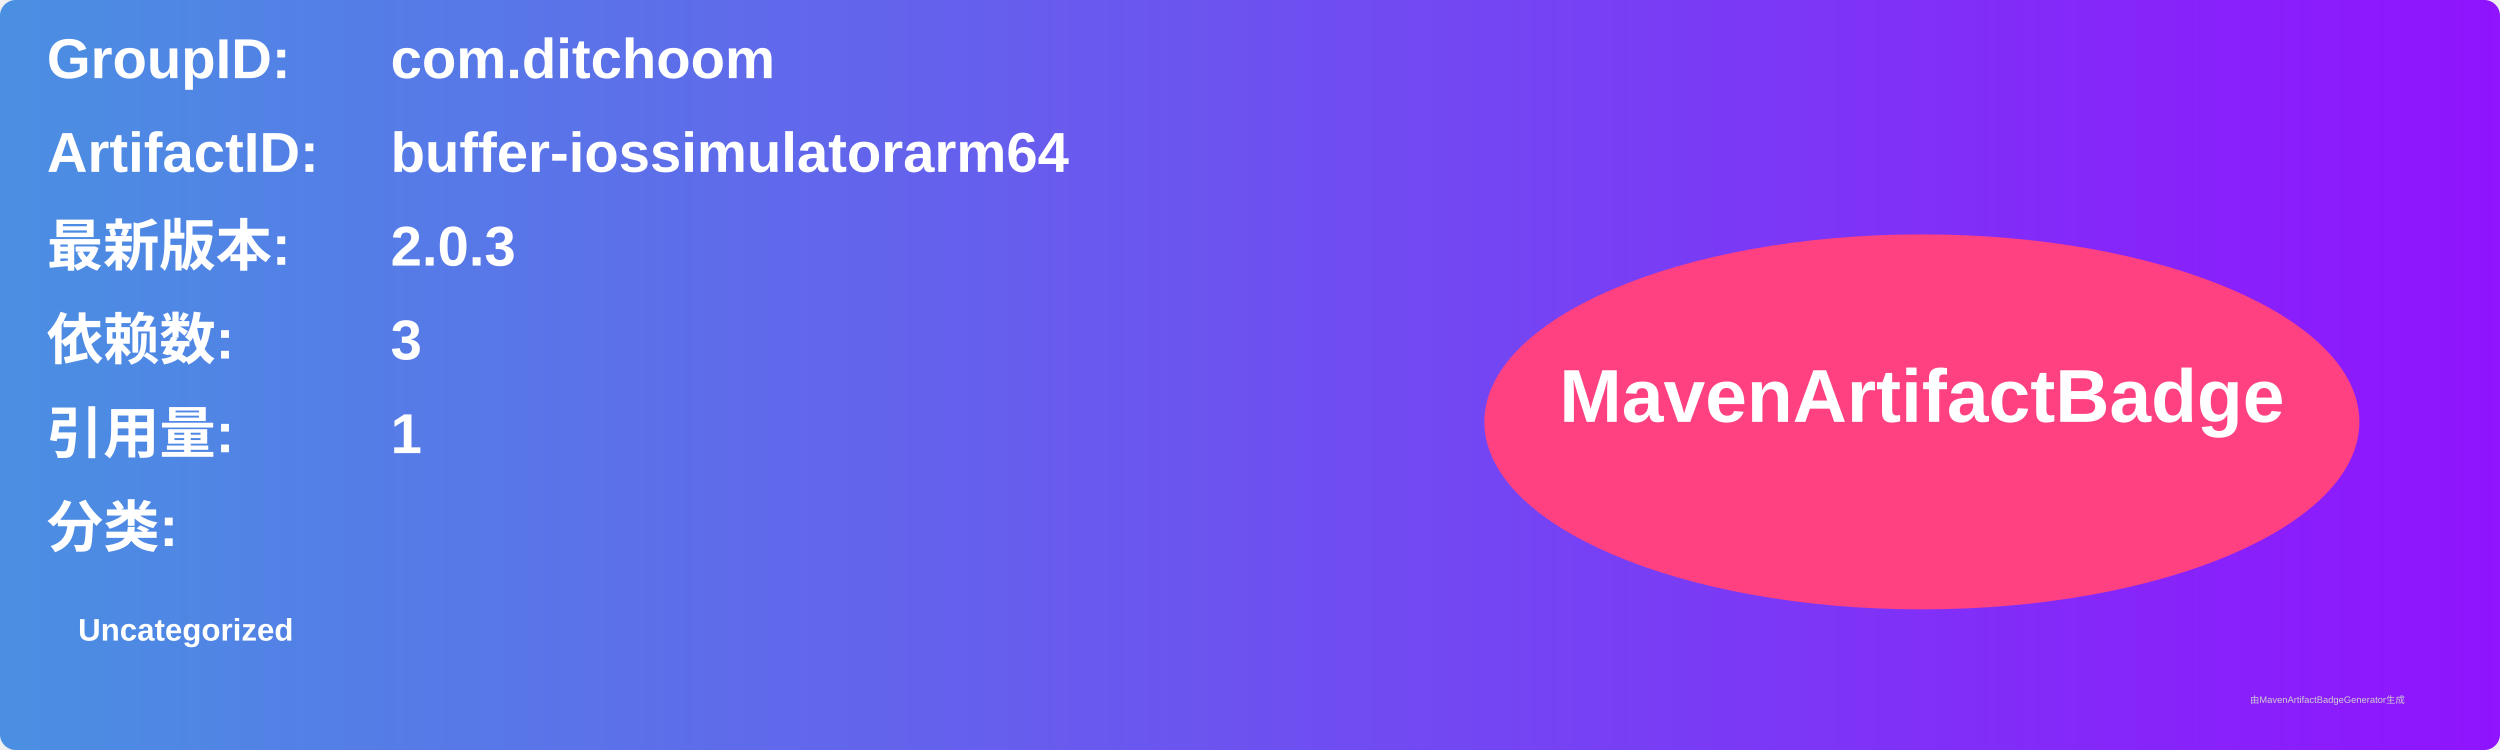
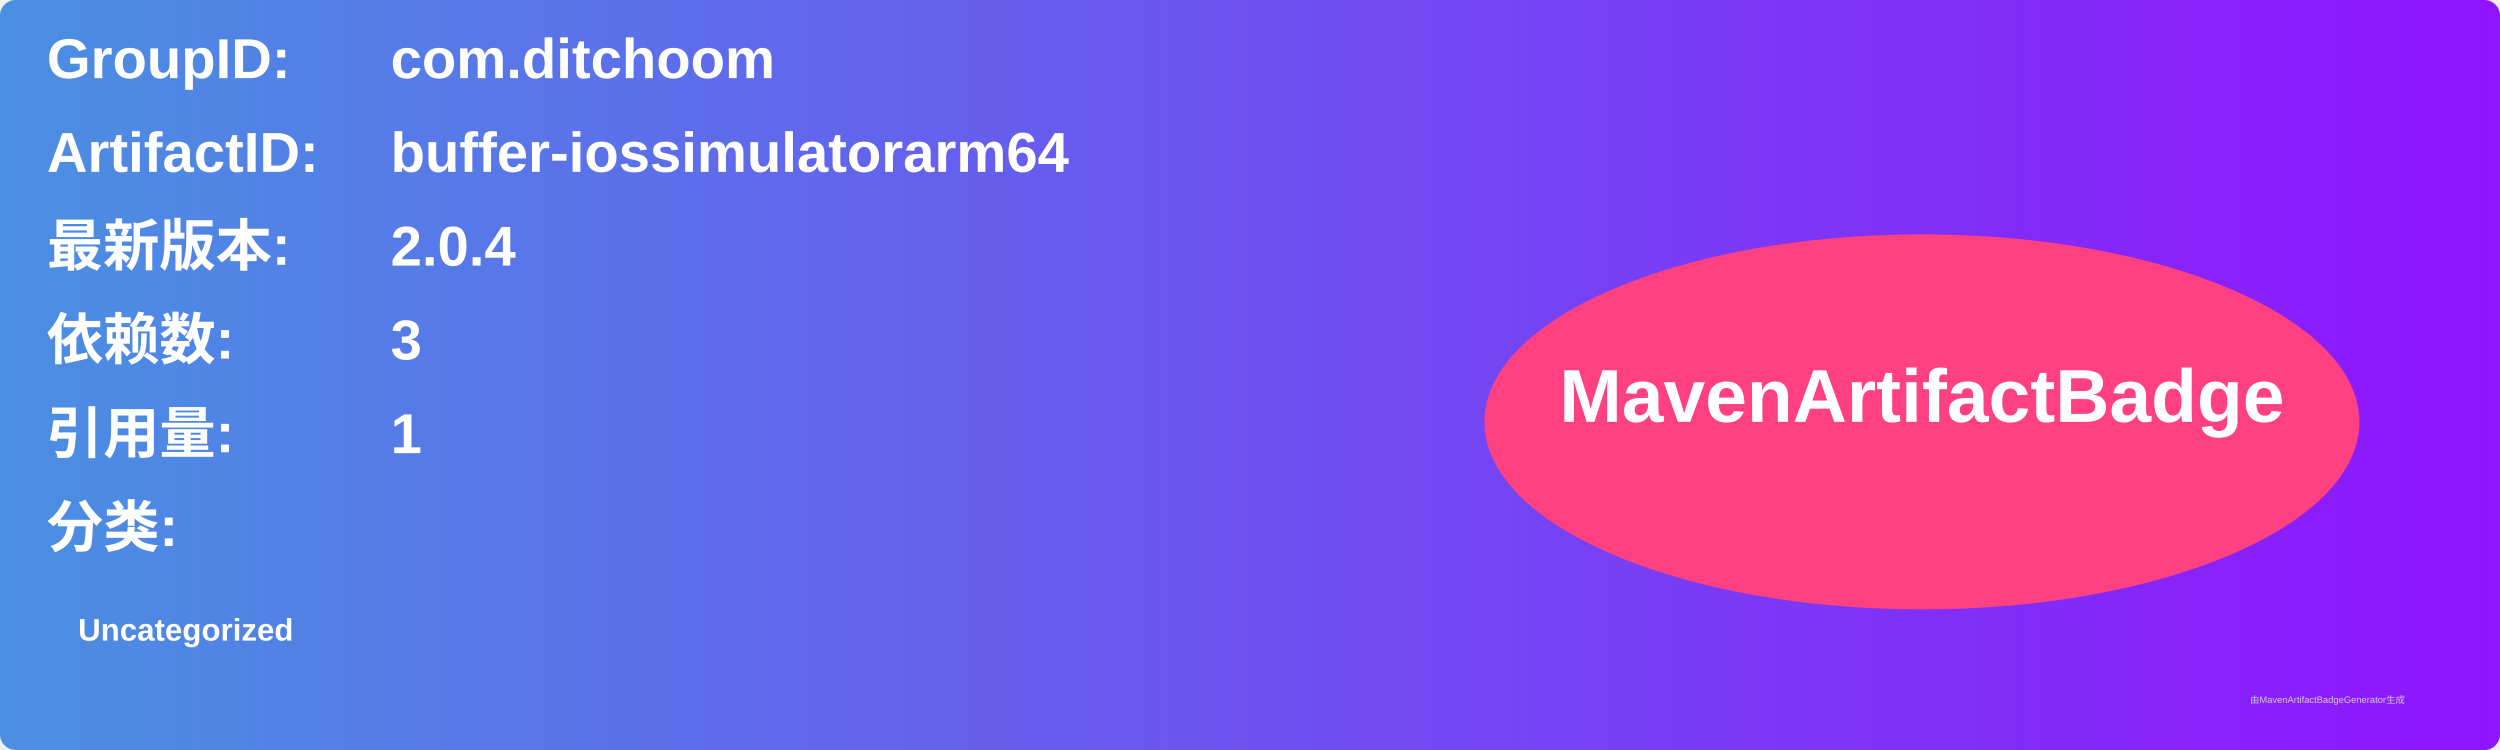
<svg xmlns="http://www.w3.org/2000/svg" width="800" height="240" viewBox="0 0 800 240">
  <linearGradient id="grad" x1="0%" y1="0%" x2="100%" y2="0%">
    <stop offset="0%" stop-color="#4a90e2" />
    <stop offset="100%" stop-color="#9013fe" />
  </linearGradient>
  <rect width="100%" height="100%" rx="5" ry="5" fill="url(#grad)" />
  <g transform="translate(15, 15)">
    <text x="0" y="10" font-family="Arial" font-size="18" fill="white" font-weight="bold" width="260">GroupID:</text>
    <text x="110" y="10" font-family="Arial" font-size="18" fill="white" font-weight="bold" width="460">com.ditchoom</text>
    <text x="0" y="40" font-family="Arial" font-size="18" fill="white" font-weight="bold" width="260">ArtifactID:</text>
    <text x="110" y="40" font-family="Arial" font-size="18" fill="white" font-weight="bold" width="460">buffer-iossimulatorarm64</text>
    <text x="0" y="70" font-family="Arial" font-size="18" fill="white" font-weight="bold">最新版本:</text>
    <text x="110" y="70" font-family="Arial" font-size="18" fill="white" font-weight="bold">
-       <tspan font-weight="bold">2.0.3</tspan>
+       <tspan font-weight="bold">2.0.4</tspan>
    </text>
    <text x="0" y="100" font-family="Arial" font-size="18" fill="white" font-weight="bold">依赖数: </text>
    <text x="110" y="100" font-family="Arial" font-size="18" fill="white">
      <tspan font-weight="bold">3</tspan>
    </text>
    <text x="0" y="130" font-family="Arial" font-size="18" fill="white" font-weight="bold">引用量: </text>
    <text x="110" y="130" font-family="Arial" font-size="18" fill="white">
      <tspan font-weight="bold">1</tspan>
    </text>
    <text x="0" y="160" font-family="Arial" font-size="18" fill="white" font-weight="bold">分类:</text>
    <text x="10" y="190" font-family="Arial" font-size="10" fill="white">
      <tspan font-weight="bold">Uncategorized</tspan>
    </text>
    <ellipse cx="600" cy="120" rx="140" ry="60" fill="#ff4081" />
    <text x="600" y="120" text-anchor="middle" font-family="Arial" font-size="24" fill="white" font-weight="bold">MavenArtifactBadge</text>
  </g>
  <text x="720" y="225" font-family="Arial" font-size="3" fill="#d0d0d0">由MavenArtifactBadgeGenerator生成</text>
</svg>
